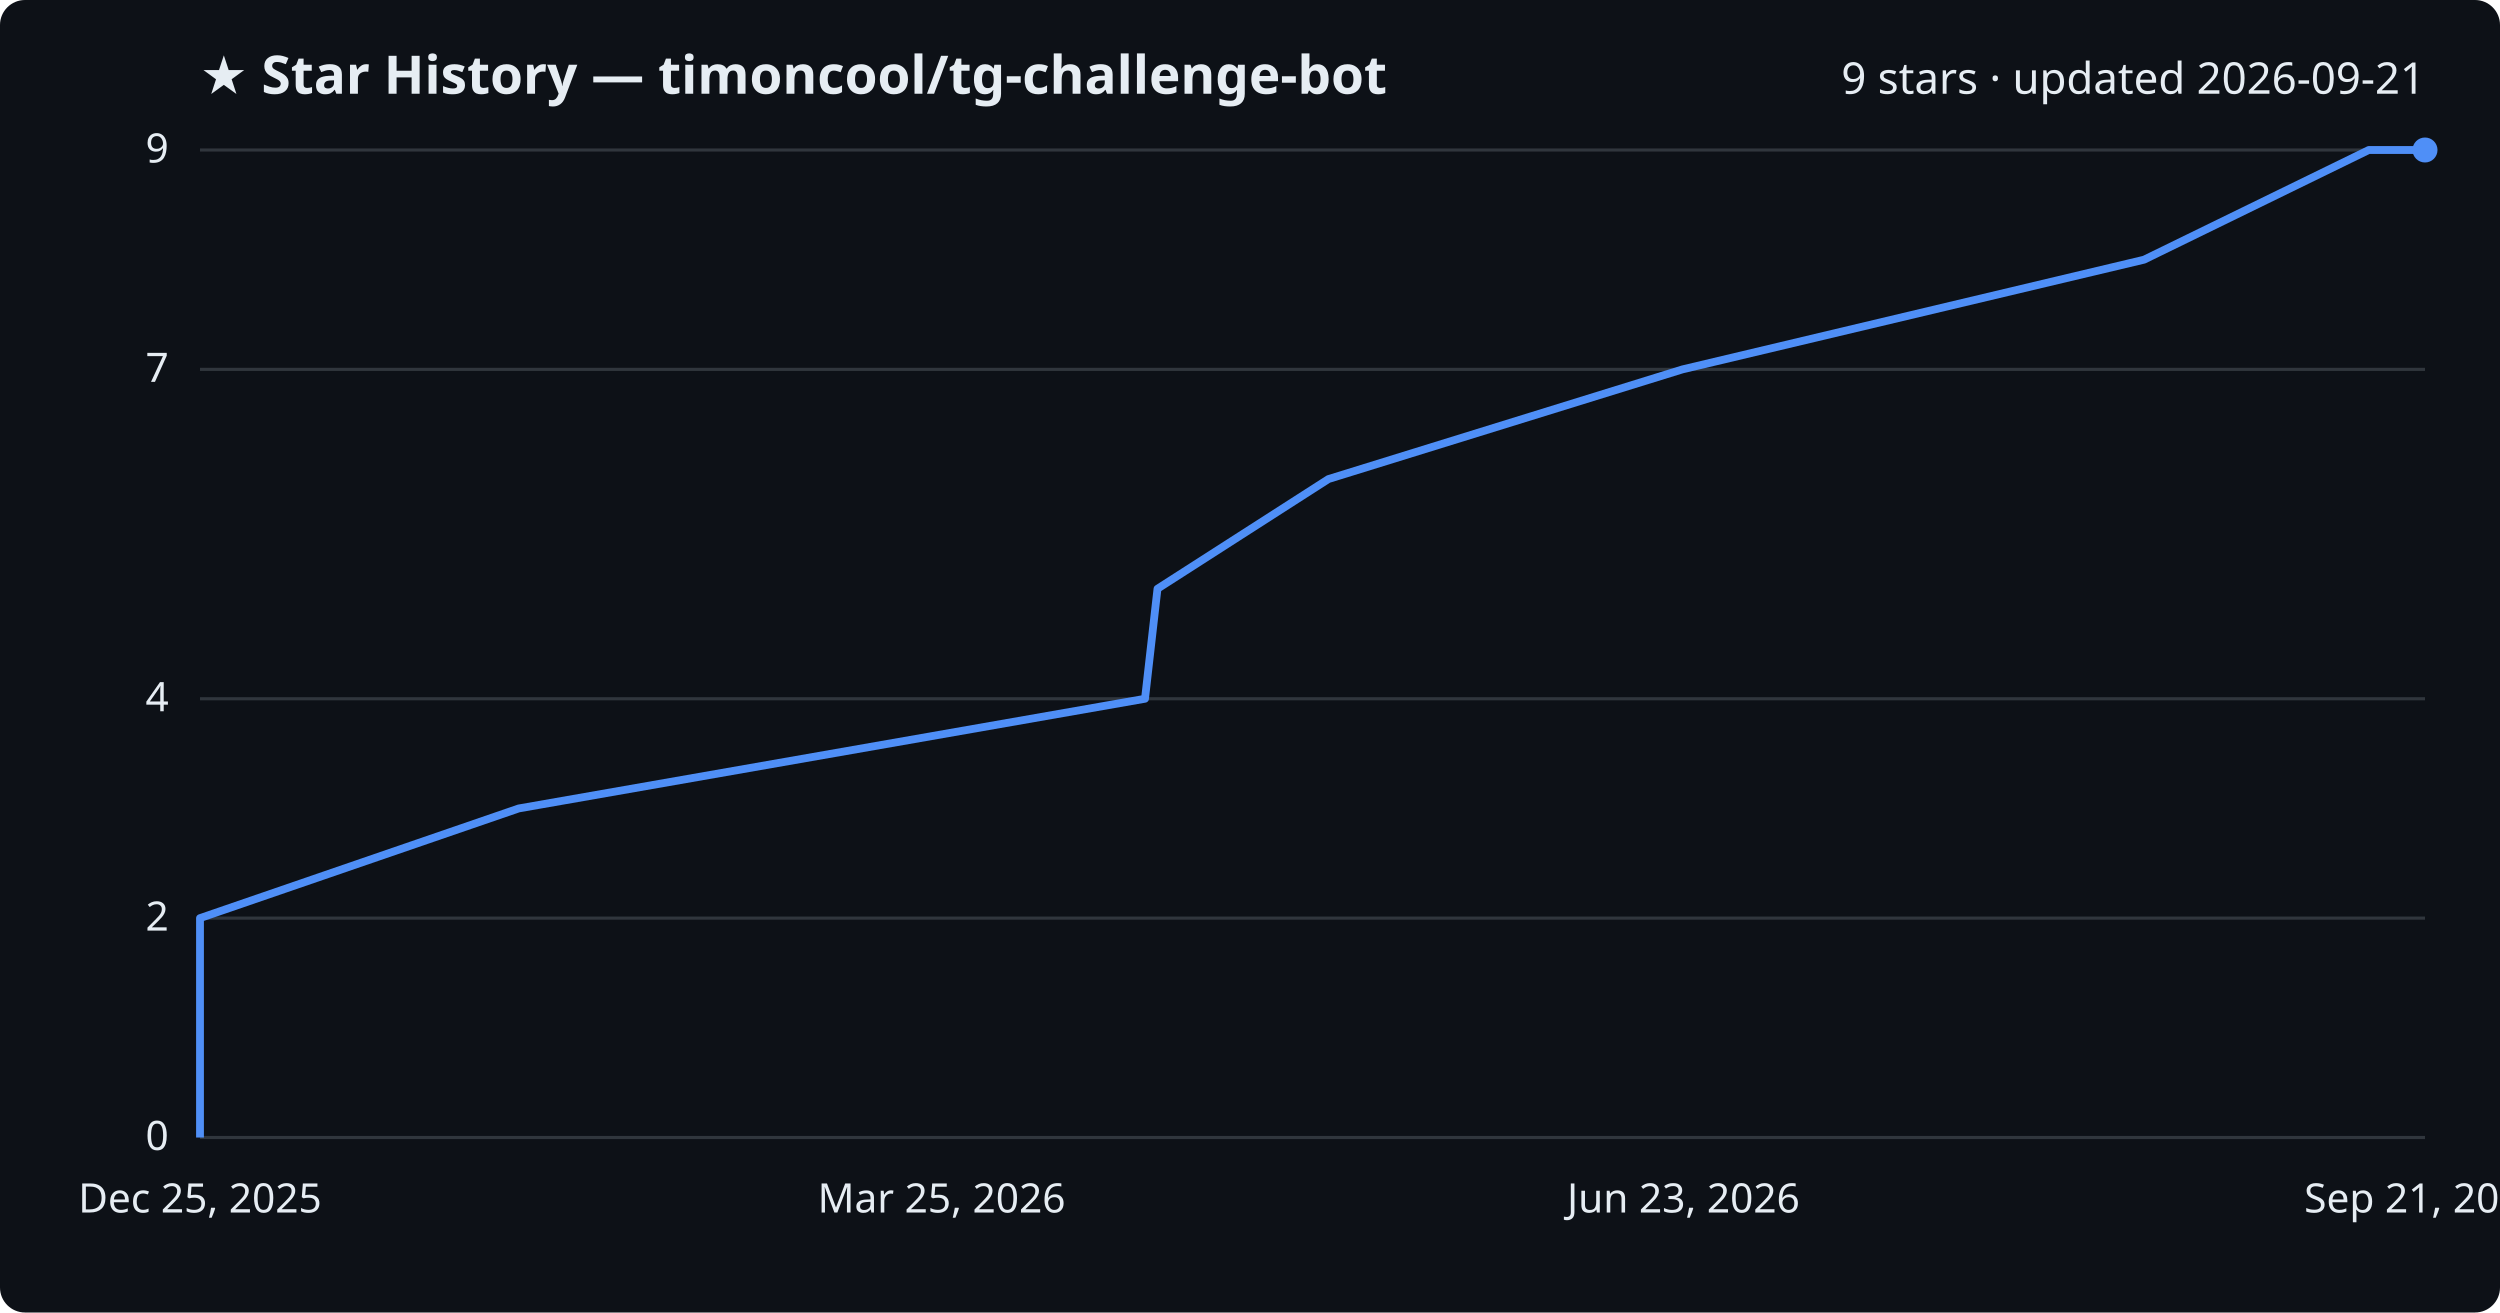
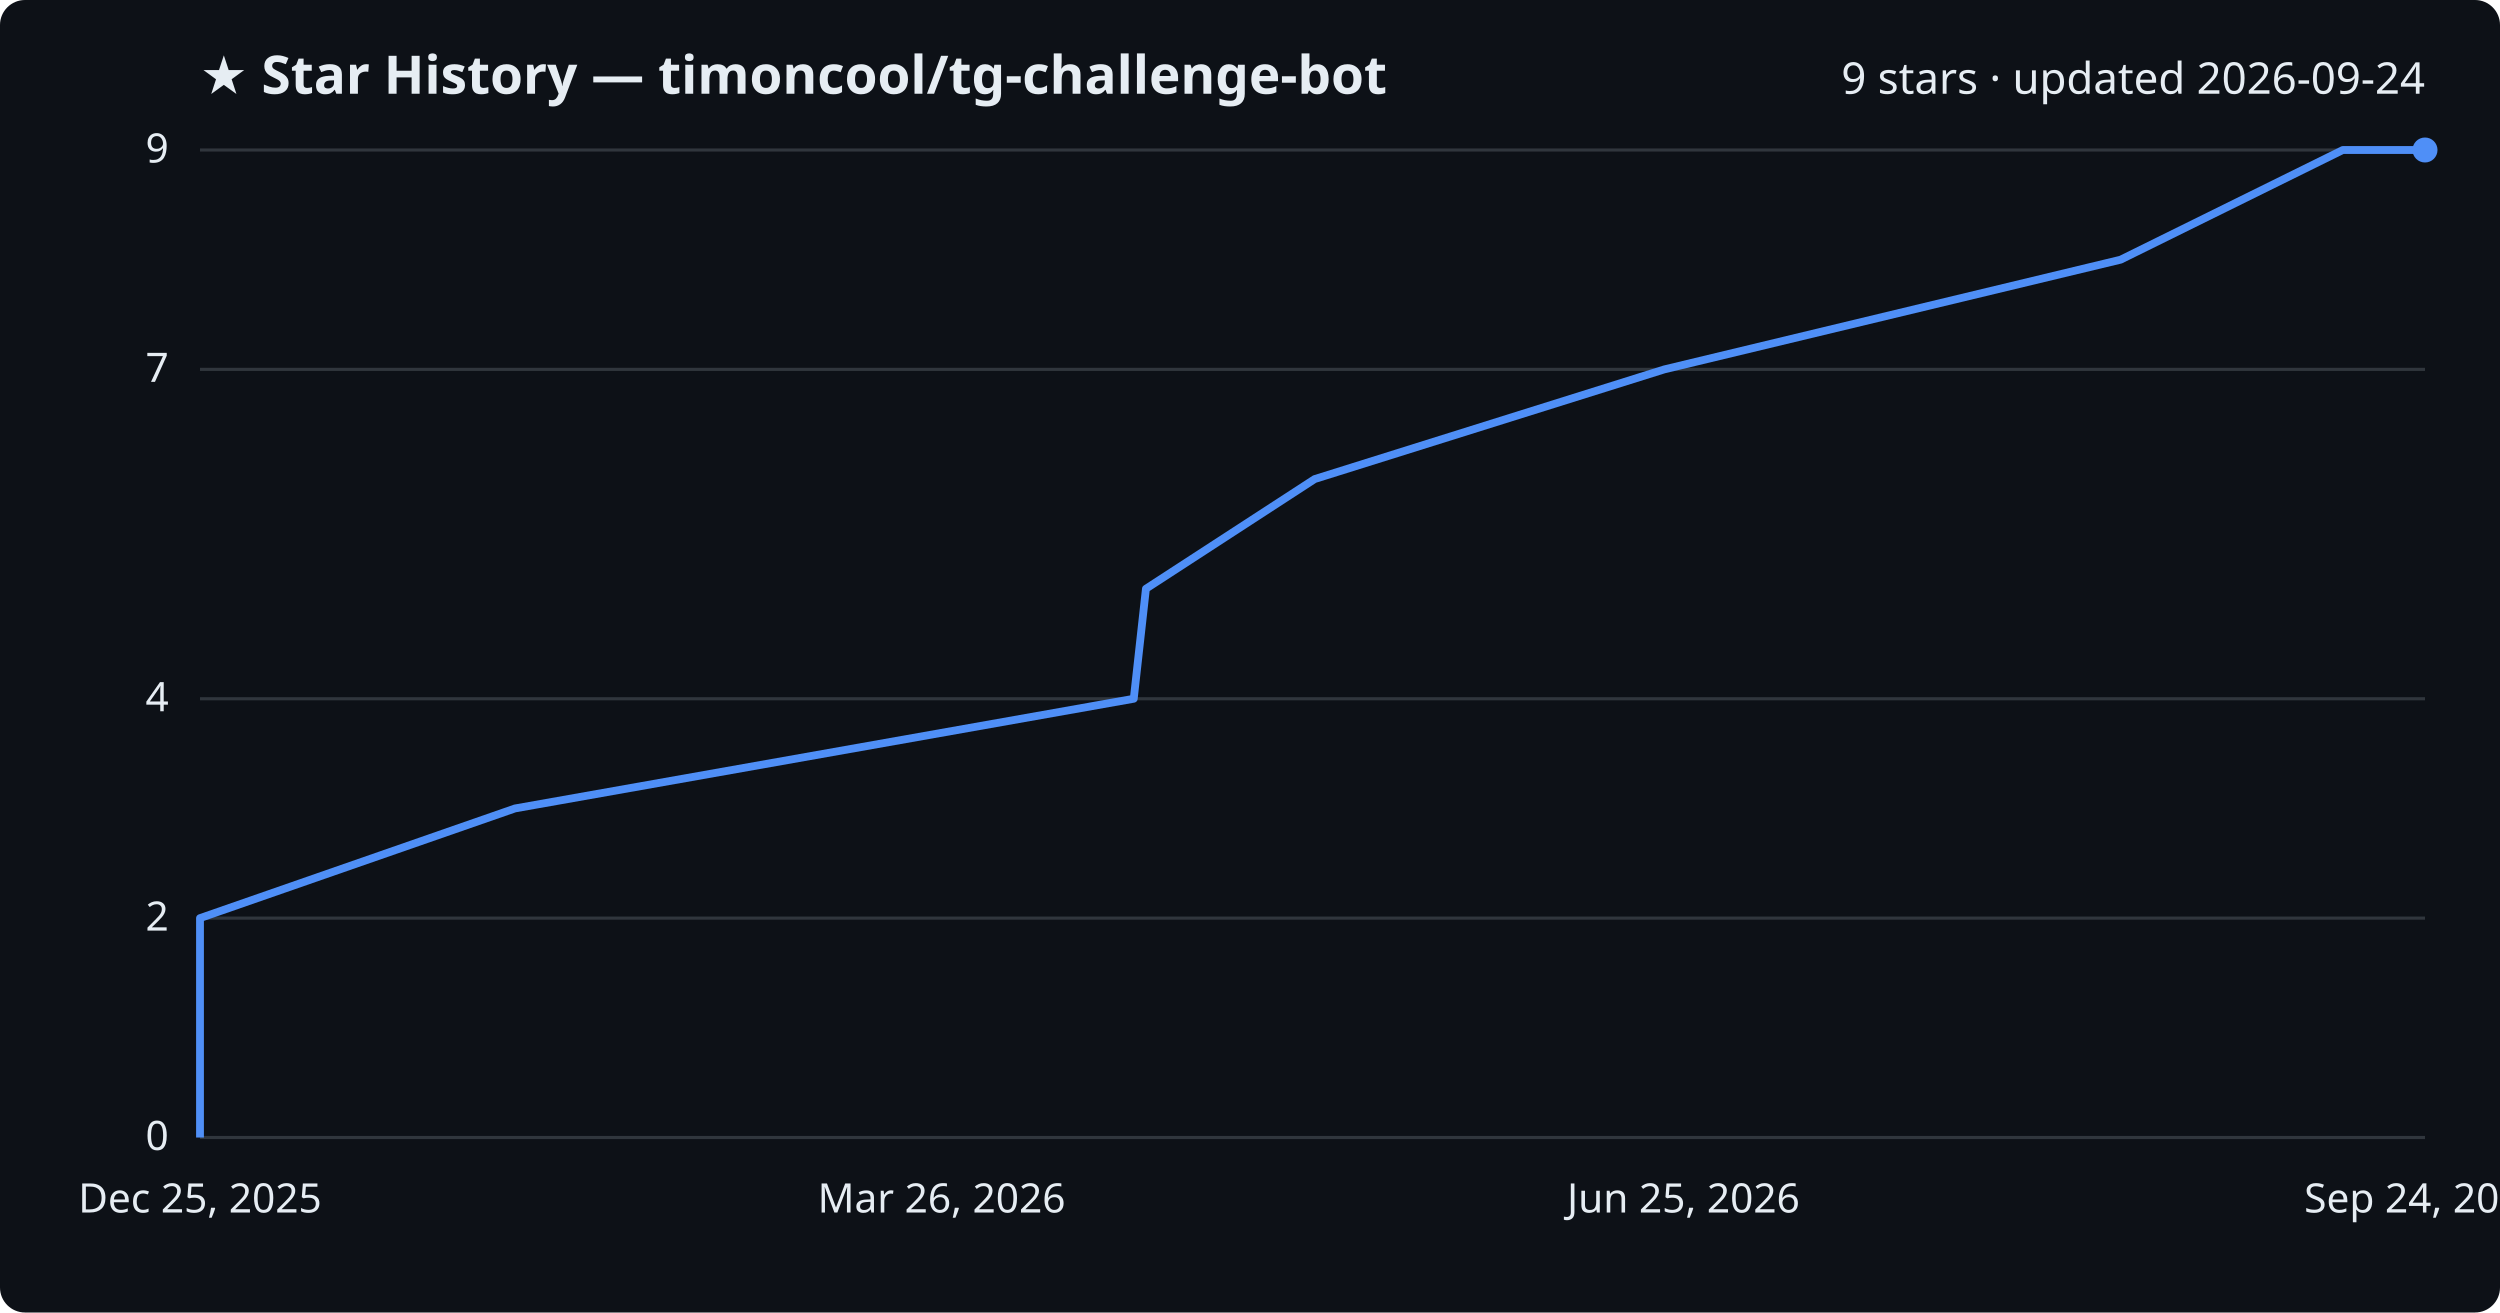
<svg xmlns="http://www.w3.org/2000/svg" viewBox="0 0 800 420" font-family="Segoe UI, sans-serif">
  <rect width="800" height="420" fill="#0d1117" rx="8" />
  <text x="64" y="30" fill="#e6edf3" font-size="17" font-weight="700">★ Star History — timoncool/tg-challenge-bot</text>
-   <text x="776" y="30" fill="#e6edf3" font-size="14" text-anchor="end">9 stars · updated 2026-09-21</text>
+   <text x="776" y="30" fill="#e6edf3" font-size="14" text-anchor="end">9 stars · updated 2026-09-24</text>
  <line x1="64" y1="364.0" x2="776" y2="364.0" stroke="#30363d" stroke-width="1" />
  <text x="54" y="368.0" fill="#e6edf3" font-size="13" text-anchor="end">0</text>
  <line x1="64" y1="293.8" x2="776" y2="293.8" stroke="#30363d" stroke-width="1" />
  <text x="54" y="297.8" fill="#e6edf3" font-size="13" text-anchor="end">2</text>
  <line x1="64" y1="223.6" x2="776" y2="223.6" stroke="#30363d" stroke-width="1" />
  <text x="54" y="227.6" fill="#e6edf3" font-size="13" text-anchor="end">4</text>
  <line x1="64" y1="118.2" x2="776" y2="118.2" stroke="#30363d" stroke-width="1" />
  <text x="54" y="122.2" fill="#e6edf3" font-size="13" text-anchor="end">7</text>
  <line x1="64" y1="48.0" x2="776" y2="48.0" stroke="#30363d" stroke-width="1" />
  <text x="54" y="52.0" fill="#e6edf3" font-size="13" text-anchor="end">9</text>
-   <path d="M64.0,364.0 L64.0,328.9 L64.0,293.8 L166.0,258.7 L366.4,223.6 L370.4,188.4 L425.1,153.3 L538.4,118.2 L686.1,83.1 L758.0,48.0 L776.0,48.0" fill="none" stroke="#4f8ff7" stroke-width="2.5" stroke-linejoin="round" />
+   <path d="M64.0,364.0 L64.0,328.9 L64.0,293.8 L164.8,258.7 L362.8,223.6 L366.7,188.4 L420.7,153.3 L532.6,118.2 L678.6,83.1 L749.7,48.0 L776.0,48.0" fill="none" stroke="#4f8ff7" stroke-width="2.5" stroke-linejoin="round" />
  <circle cx="776.0" cy="48.0" r="4" fill="#4f8ff7" />
  <text x="64.0" y="388" fill="#e6edf3" font-size="13" text-anchor="middle">Dec 25, 2025</text>
-   <text x="301.3" y="388" fill="#e6edf3" font-size="13" text-anchor="middle">Mar 25, 2026</text>
-   <text x="538.7" y="388" fill="#e6edf3" font-size="13" text-anchor="middle">Jun 23, 2026</text>
-   <text x="776.0" y="388" fill="#e6edf3" font-size="13" text-anchor="middle">Sep 21, 2026</text>
+   <text x="301.3" y="388" fill="#e6edf3" font-size="13" text-anchor="middle">Mar 26, 2026</text>
+   <text x="538.7" y="388" fill="#e6edf3" font-size="13" text-anchor="middle">Jun 25, 2026</text>
+   <text x="776.0" y="388" fill="#e6edf3" font-size="13" text-anchor="middle">Sep 24, 2026</text>
</svg>
